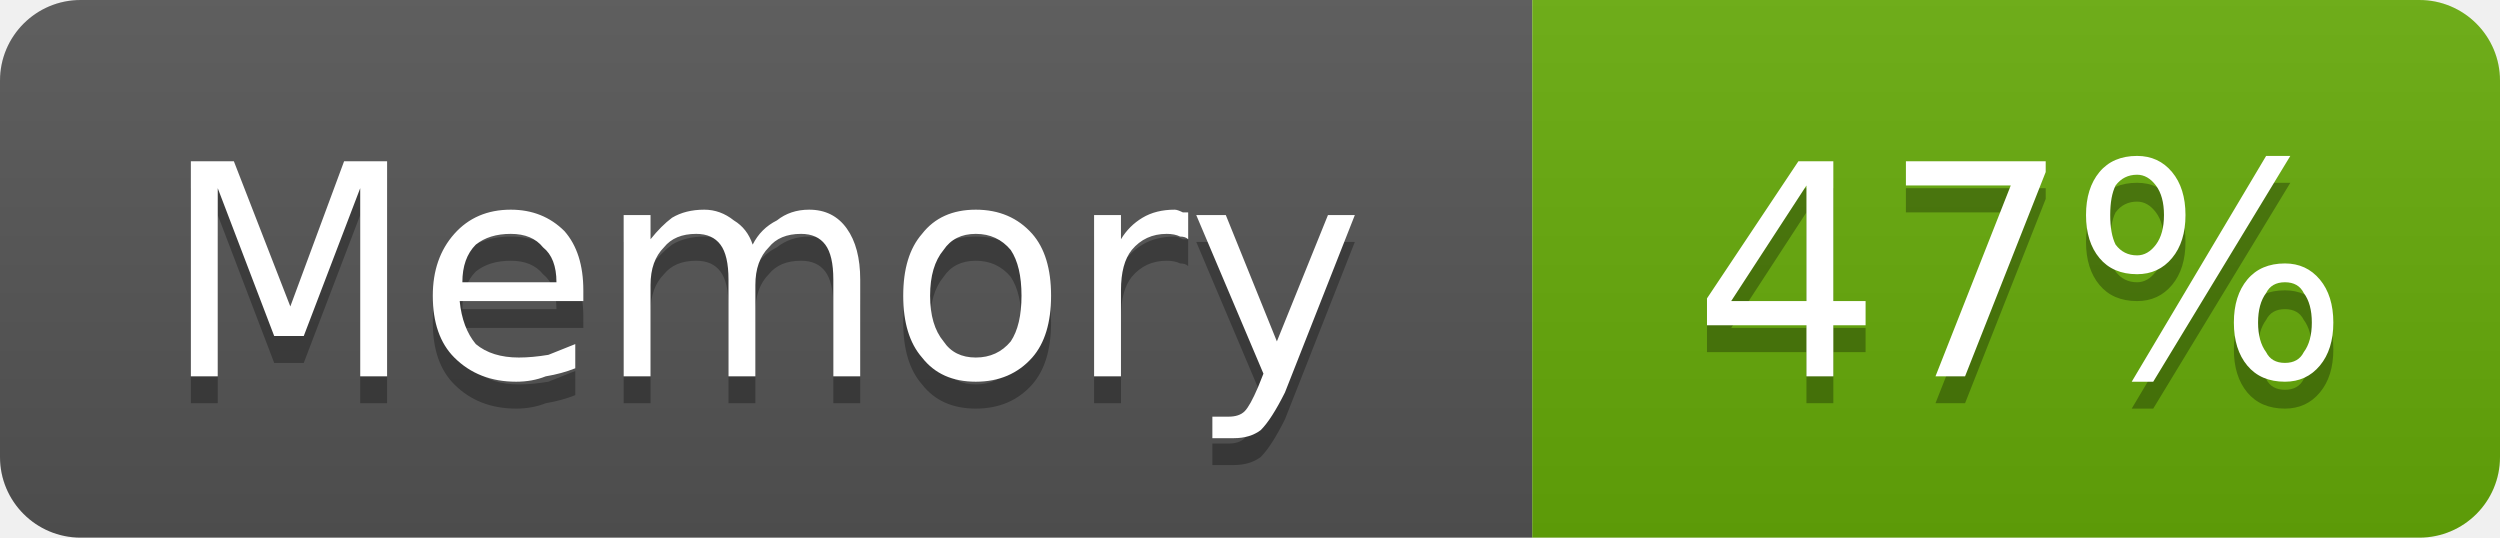
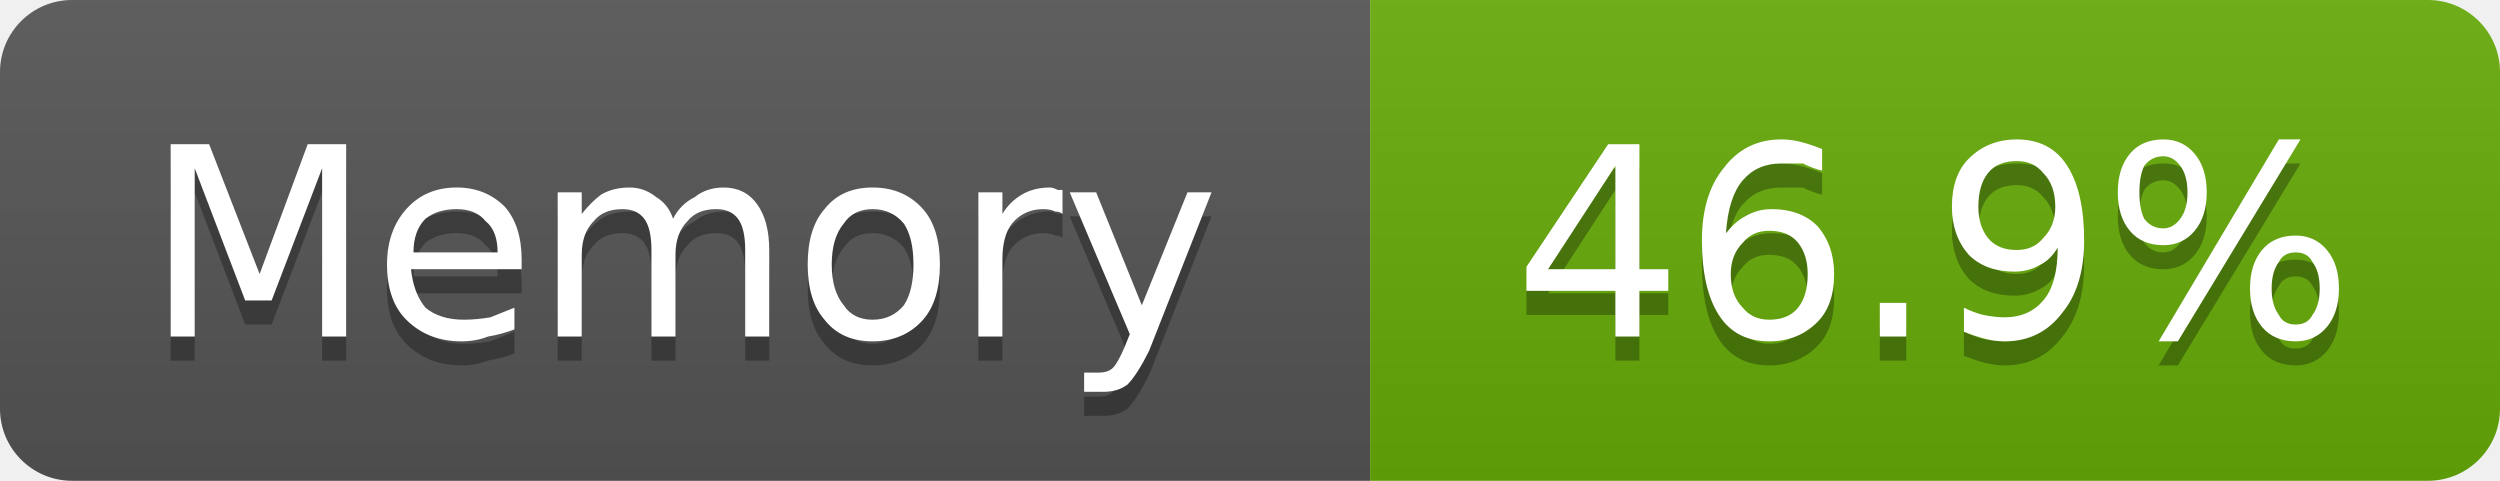
- <svg xmlns="http://www.w3.org/2000/svg" width="93" height="20" viewBox="0 0 93 20" role="img" aria-label="Memory: 47%">
+ <svg xmlns="http://www.w3.org/2000/svg" width="104" height="20" viewBox="0 0 104 20" role="img" aria-label="Memory: 46.9%">
  <linearGradient id="g-cluster_memory_usage" x2="0" y2="100%">
    <stop offset="0" stop-color="#bbb" stop-opacity=".1" />
    <stop offset="1" stop-opacity=".1" />
  </linearGradient>
  <clipPath id="r-cluster_memory_usage">
-     <rect width="93" height="20" rx="3" fill="#fff" />
+     <rect width="104" height="20" rx="3" fill="#fff" />
  </clipPath>
  <g clip-path="url(#r-cluster_memory_usage)">
    <rect width="57" height="20" fill="#555" />
-     <rect x="57" width="36" height="20" fill="#67ac09" />
-     <rect width="93" height="20" fill="url(#g-cluster_memory_usage)" />
+     <rect x="57" width="47" height="20" fill="#67ac09" />
+     <rect width="104" height="20" fill="url(#g-cluster_memory_usage)" />
    <path transform="translate(0 1)" fill="#010101" fill-opacity=".3" d="M7.1 6.0L8.7 6.0L10.8 11.4L12.8 6.0L14.4 6.0L14.4 14.0L13.4 14.0L13.4 7.0L11.3 12.5L10.2 12.5L8.1 7.0L8.1 14.0L7.1 14.0L7.1 6.0ZM21.7 10.8L21.7 11.2L17.1 11.2Q17.2 12.2 17.7 12.8Q18.3 13.3 19.3 13.3Q19.8 13.3 20.4 13.2Q20.9 13.0 21.4 12.8L21.4 13.7Q20.9 13.9 20.3 14.0Q19.8 14.2 19.2 14.2Q17.8 14.2 16.9 13.3Q16.1 12.5 16.1 11.0Q16.1 9.6 16.9 8.7Q17.7 7.8 19.0 7.8Q20.2 7.8 21.0 8.6Q21.7 9.4 21.7 10.8ZM20.7 10.5Q20.7 9.6 20.2 9.2Q19.8 8.7 19.0 8.7Q18.2 8.7 17.7 9.1Q17.2 9.6 17.2 10.5L20.7 10.5ZM28.0 9.1Q28.3 8.5 28.9 8.2Q29.4 7.8 30.1 7.8Q31.0 7.8 31.5 8.5Q32.0 9.2 32.0 10.4L32.0 14.0L31.0 14.0L31.0 10.4Q31.0 9.5 30.7 9.1Q30.4 8.7 29.8 8.7Q29.0 8.7 28.6 9.2Q28.1 9.7 28.1 10.6L28.1 14.0L27.1 14.0L27.1 10.4Q27.1 9.5 26.8 9.1Q26.5 8.7 25.9 8.7Q25.1 8.7 24.7 9.2Q24.2 9.7 24.2 10.6L24.2 14.0L23.2 14.0L23.2 8.0L24.2 8.0L24.2 8.9Q24.6 8.4 25.0 8.1Q25.5 7.8 26.2 7.8Q26.8 7.8 27.3 8.2Q27.8 8.5 28.0 9.1ZM36.3 8.7Q35.5 8.7 35.1 9.3Q34.6 9.9 34.6 11.0Q34.6 12.1 35.1 12.7Q35.5 13.3 36.3 13.3Q37.1 13.3 37.6 12.7Q38.0 12.1 38.0 11.0Q38.0 9.9 37.6 9.3Q37.1 8.7 36.3 8.7ZM36.3 7.8Q37.6 7.8 38.4 8.7Q39.1 9.5 39.1 11.0Q39.1 12.5 38.4 13.3Q37.6 14.2 36.3 14.2Q35.0 14.2 34.3 13.3Q33.6 12.5 33.6 11.0Q33.6 9.5 34.3 8.7Q35.0 7.8 36.3 7.8ZM44.2 8.9Q44.1 8.8 43.9 8.8Q43.7 8.7 43.4 8.7Q42.6 8.7 42.1 9.3Q41.7 9.8 41.7 10.8L41.7 14.0L40.7 14.0L40.7 8.0L41.7 8.0L41.7 8.9Q42.0 8.4 42.5 8.1Q43.0 7.8 43.7 7.8Q43.8 7.8 44.0 7.9Q44.1 7.9 44.2 7.9L44.2 8.9ZM47.8 14.6Q47.3 15.6 46.9 16.0Q46.5 16.3 45.9 16.3L45.1 16.3L45.1 15.5L45.7 15.5Q46.1 15.5 46.3 15.3Q46.5 15.1 46.8 14.4L47.0 13.9L44.5 8.0L45.6 8.0L47.5 12.7L49.4 8.0L50.4 8.0L47.8 14.6Z" />
    <path fill="#fff" d="M7.1 6.0L8.7 6.0L10.8 11.4L12.8 6.0L14.4 6.0L14.4 14.0L13.4 14.0L13.4 7.0L11.3 12.5L10.2 12.5L8.1 7.0L8.1 14.0L7.1 14.0L7.1 6.0ZM21.7 10.8L21.7 11.2L17.1 11.2Q17.2 12.2 17.7 12.8Q18.3 13.3 19.3 13.3Q19.8 13.3 20.4 13.2Q20.9 13.0 21.4 12.8L21.4 13.7Q20.9 13.9 20.3 14.0Q19.8 14.2 19.2 14.2Q17.8 14.2 16.9 13.3Q16.1 12.5 16.1 11.0Q16.1 9.6 16.9 8.7Q17.7 7.8 19.0 7.8Q20.2 7.8 21.0 8.6Q21.7 9.4 21.7 10.8ZM20.7 10.5Q20.7 9.6 20.2 9.2Q19.8 8.7 19.0 8.7Q18.2 8.7 17.7 9.1Q17.2 9.6 17.2 10.5L20.7 10.5ZM28.0 9.1Q28.3 8.5 28.9 8.2Q29.4 7.8 30.1 7.8Q31.0 7.8 31.5 8.5Q32.0 9.2 32.0 10.4L32.0 14.0L31.0 14.0L31.0 10.4Q31.0 9.5 30.7 9.1Q30.4 8.7 29.8 8.7Q29.0 8.7 28.6 9.2Q28.1 9.7 28.1 10.6L28.1 14.0L27.1 14.0L27.1 10.4Q27.1 9.5 26.8 9.1Q26.5 8.7 25.9 8.7Q25.1 8.7 24.7 9.2Q24.2 9.7 24.2 10.6L24.2 14.0L23.2 14.0L23.2 8.0L24.2 8.0L24.2 8.9Q24.6 8.4 25.0 8.1Q25.5 7.8 26.2 7.8Q26.8 7.8 27.3 8.2Q27.8 8.5 28.0 9.1ZM36.3 8.7Q35.5 8.7 35.1 9.3Q34.6 9.9 34.6 11.0Q34.6 12.1 35.1 12.7Q35.5 13.3 36.3 13.3Q37.1 13.3 37.6 12.7Q38.0 12.1 38.0 11.0Q38.0 9.9 37.6 9.3Q37.1 8.7 36.3 8.7ZM36.3 7.8Q37.6 7.8 38.4 8.7Q39.1 9.5 39.1 11.0Q39.1 12.5 38.4 13.3Q37.6 14.2 36.3 14.2Q35.0 14.2 34.3 13.3Q33.6 12.5 33.6 11.0Q33.6 9.5 34.3 8.7Q35.0 7.8 36.3 7.8ZM44.2 8.9Q44.1 8.8 43.9 8.8Q43.7 8.7 43.4 8.7Q42.6 8.7 42.1 9.3Q41.7 9.8 41.7 10.8L41.7 14.0L40.7 14.0L40.7 8.0L41.7 8.0L41.7 8.9Q42.0 8.4 42.5 8.1Q43.0 7.8 43.7 7.8Q43.8 7.8 44.0 7.9Q44.1 7.9 44.2 7.9L44.2 8.9ZM47.8 14.6Q47.3 15.6 46.9 16.0Q46.5 16.3 45.9 16.3L45.1 16.3L45.1 15.5L45.7 15.5Q46.1 15.5 46.3 15.3Q46.5 15.1 46.8 14.4L47.0 13.9L44.5 8.0L45.6 8.0L47.5 12.7L49.4 8.0L50.4 8.0L47.8 14.6Z" />
-     <path transform="translate(0 1)" fill="#010101" fill-opacity=".3" d="M67.2 6.9L64.4 11.2L67.2 11.2L67.2 6.9ZM66.9 6.0L68.2 6.0L68.2 11.2L69.4 11.2L69.4 12.1L68.2 12.1L68.2 14.0L67.2 14.0L67.2 12.1L63.5 12.1L63.5 11.1L66.9 6.0ZM70.9 6.0L76.1 6.0L76.1 6.4L73.1 14.0L72.0 14.0L74.8 6.9L70.9 6.9L70.9 6.0ZM85.0 10.5Q84.5 10.5 84.3 10.9Q84.0 11.3 84.0 12.0Q84.0 12.7 84.3 13.1Q84.5 13.5 85.0 13.5Q85.5 13.5 85.7 13.1Q86.0 12.7 86.0 12.0Q86.0 11.3 85.7 10.9Q85.5 10.5 85.0 10.5ZM85.0 9.8Q85.8 9.8 86.3 10.4Q86.8 11.0 86.8 12.0Q86.8 13.0 86.3 13.6Q85.8 14.2 85.0 14.2Q84.1 14.2 83.6 13.6Q83.1 13.0 83.1 12.0Q83.1 11.0 83.6 10.4Q84.1 9.8 85.0 9.8ZM79.5 6.5Q79.0 6.5 78.7 6.9Q78.5 7.3 78.5 8.0Q78.5 8.7 78.7 9.1Q79.0 9.5 79.5 9.5Q79.9 9.5 80.2 9.1Q80.5 8.7 80.5 8.0Q80.5 7.3 80.2 6.9Q79.9 6.5 79.5 6.5ZM84.3 5.8L85.2 5.8L80.1 14.2L79.3 14.2L84.3 5.8ZM79.5 5.8Q80.3 5.8 80.8 6.4Q81.3 7.0 81.3 8.0Q81.3 9.0 80.8 9.6Q80.3 10.2 79.5 10.2Q78.6 10.2 78.1 9.6Q77.6 9.0 77.6 8.0Q77.6 7.0 78.1 6.4Q78.6 5.8 79.5 5.8Z" />
-     <path fill="#fff" d="M67.2 6.9L64.4 11.2L67.2 11.2L67.2 6.9ZM66.9 6.0L68.2 6.0L68.2 11.2L69.4 11.2L69.4 12.1L68.2 12.1L68.2 14.0L67.2 14.0L67.2 12.1L63.5 12.1L63.5 11.1L66.9 6.0ZM70.9 6.0L76.1 6.0L76.1 6.4L73.1 14.0L72.0 14.0L74.8 6.9L70.9 6.9L70.9 6.0ZM85.0 10.5Q84.5 10.5 84.3 10.9Q84.0 11.3 84.0 12.0Q84.0 12.7 84.3 13.1Q84.5 13.5 85.0 13.5Q85.5 13.5 85.7 13.1Q86.0 12.7 86.0 12.0Q86.0 11.3 85.7 10.9Q85.5 10.5 85.0 10.5ZM85.0 9.8Q85.8 9.8 86.3 10.4Q86.8 11.0 86.8 12.0Q86.8 13.0 86.3 13.6Q85.8 14.2 85.0 14.2Q84.1 14.2 83.6 13.6Q83.1 13.0 83.1 12.0Q83.1 11.0 83.6 10.4Q84.1 9.8 85.0 9.8ZM79.5 6.5Q79.0 6.5 78.7 6.9Q78.5 7.3 78.5 8.0Q78.5 8.7 78.7 9.1Q79.0 9.5 79.5 9.5Q79.9 9.5 80.2 9.1Q80.5 8.7 80.5 8.0Q80.5 7.3 80.2 6.9Q79.9 6.5 79.5 6.5ZM84.3 5.8L85.2 5.8L80.1 14.2L79.3 14.2L84.3 5.8ZM79.5 5.8Q80.3 5.8 80.8 6.4Q81.3 7.0 81.3 8.0Q81.3 9.0 80.8 9.6Q80.3 10.2 79.5 10.2Q78.6 10.2 78.1 9.6Q77.6 9.0 77.6 8.0Q77.6 7.0 78.1 6.4Q78.6 5.8 79.5 5.8Z" />
+     <path transform="translate(0 1)" fill="#010101" fill-opacity=".3" d="M67.2 6.9L64.4 11.2L67.2 11.2L67.2 6.9ZM66.9 6.0L68.2 6.0L68.2 11.2L69.4 11.2L69.4 12.1L68.2 12.1L68.2 14.0L67.2 14.0L67.2 12.1L63.5 12.1L63.5 11.1L66.9 6.0ZM73.6 9.6Q72.9 9.6 72.5 10.1Q72.0 10.6 72.0 11.4Q72.0 12.3 72.5 12.8Q72.9 13.3 73.6 13.3Q74.4 13.3 74.8 12.8Q75.2 12.3 75.2 11.4Q75.2 10.6 74.8 10.1Q74.4 9.6 73.6 9.6ZM75.8 6.2L75.8 7.1Q75.4 7.0 75.0 6.8Q74.5 6.8 74.1 6.8Q73.1 6.8 72.5 7.5Q71.9 8.2 71.8 9.7Q72.2 9.2 72.6 9.0Q73.1 8.7 73.7 8.7Q74.9 8.7 75.6 9.4Q76.3 10.2 76.3 11.4Q76.3 12.7 75.6 13.4Q74.8 14.2 73.6 14.2Q72.2 14.2 71.5 13.1Q70.8 12.0 70.8 10.0Q70.8 8.1 71.7 7.0Q72.6 5.8 74.1 5.8Q74.5 5.8 74.9 5.9Q75.3 6.0 75.8 6.2ZM78.2 12.6L79.3 12.6L79.3 14.0L78.2 14.0L78.2 12.6ZM81.7 13.8L81.7 12.8Q82.1 13.0 82.5 13.1Q83.0 13.2 83.4 13.2Q84.4 13.2 85.0 12.5Q85.6 11.8 85.6 10.3Q85.3 10.8 84.9 11.0Q84.4 11.3 83.8 11.3Q82.6 11.3 81.9 10.6Q81.2 9.8 81.2 8.6Q81.2 7.3 81.9 6.6Q82.7 5.8 83.9 5.8Q85.3 5.8 86.0 6.9Q86.7 8.0 86.7 10.0Q86.7 11.9 85.8 13.0Q84.9 14.2 83.4 14.2Q83.0 14.2 82.6 14.1Q82.2 14.0 81.7 13.8ZM83.9 10.4Q84.6 10.4 85.0 9.9Q85.5 9.4 85.5 8.6Q85.5 7.7 85.0 7.2Q84.6 6.7 83.9 6.7Q83.1 6.7 82.7 7.2Q82.3 7.7 82.3 8.6Q82.3 9.4 82.7 9.9Q83.1 10.4 83.9 10.4ZM95.5 10.5Q95.0 10.5 94.8 10.9Q94.5 11.3 94.5 12.0Q94.5 12.7 94.8 13.1Q95.0 13.5 95.5 13.5Q96.0 13.5 96.2 13.1Q96.5 12.7 96.5 12.0Q96.5 11.3 96.2 10.9Q96.0 10.5 95.5 10.5ZM95.5 9.8Q96.3 9.8 96.8 10.4Q97.3 11.0 97.3 12.0Q97.3 13.0 96.8 13.6Q96.3 14.2 95.5 14.2Q94.6 14.2 94.1 13.6Q93.6 13.0 93.6 12.0Q93.6 11.0 94.1 10.4Q94.6 9.8 95.5 9.8ZM90.0 6.5Q89.5 6.5 89.2 6.9Q89.0 7.3 89.0 8.0Q89.0 8.7 89.2 9.1Q89.5 9.5 90.0 9.5Q90.4 9.5 90.7 9.1Q91.0 8.7 91.0 8.0Q91.0 7.3 90.7 6.9Q90.4 6.5 90.0 6.5ZM94.8 5.8L95.7 5.8L90.6 14.2L89.8 14.2L94.8 5.8ZM90.0 5.8Q90.8 5.8 91.3 6.4Q91.8 7.0 91.8 8.0Q91.8 9.0 91.3 9.6Q90.8 10.2 90.0 10.2Q89.1 10.2 88.6 9.6Q88.1 9.0 88.1 8.0Q88.1 7.0 88.6 6.4Q89.1 5.8 90.0 5.8Z" />
+     <path fill="#fff" d="M67.2 6.9L64.4 11.2L67.2 11.2L67.2 6.9ZM66.9 6.0L68.2 6.0L68.2 11.2L69.4 11.2L69.4 12.1L68.2 12.1L68.2 14.0L67.2 14.0L67.2 12.1L63.5 12.1L63.5 11.1L66.9 6.0ZM73.6 9.6Q72.9 9.6 72.5 10.1Q72.0 10.6 72.0 11.4Q72.0 12.3 72.5 12.8Q72.9 13.3 73.6 13.3Q74.4 13.3 74.8 12.8Q75.2 12.3 75.2 11.4Q75.2 10.6 74.8 10.1Q74.4 9.6 73.6 9.6ZM75.8 6.2L75.8 7.1Q75.4 7.0 75.0 6.8Q74.5 6.8 74.1 6.8Q73.1 6.8 72.5 7.5Q71.9 8.2 71.8 9.7Q72.2 9.2 72.6 9.0Q73.1 8.7 73.7 8.7Q74.9 8.7 75.6 9.4Q76.3 10.2 76.3 11.4Q76.3 12.7 75.6 13.4Q74.8 14.2 73.6 14.2Q72.2 14.2 71.5 13.1Q70.8 12.0 70.8 10.0Q70.8 8.1 71.7 7.0Q72.6 5.8 74.1 5.8Q74.5 5.8 74.9 5.9Q75.3 6.0 75.8 6.2ZM78.2 12.6L79.3 12.6L79.3 14.0L78.2 14.0L78.2 12.6ZM81.7 13.8L81.7 12.8Q82.1 13.0 82.5 13.1Q83.0 13.2 83.4 13.2Q84.4 13.2 85.0 12.5Q85.6 11.8 85.6 10.3Q85.3 10.8 84.9 11.0Q84.4 11.3 83.8 11.3Q82.6 11.3 81.9 10.6Q81.2 9.8 81.2 8.6Q81.2 7.3 81.9 6.6Q82.7 5.8 83.9 5.8Q85.3 5.8 86.0 6.9Q86.7 8.0 86.7 10.0Q86.7 11.9 85.8 13.0Q84.9 14.2 83.4 14.2Q83.0 14.2 82.6 14.1Q82.2 14.0 81.7 13.8ZM83.9 10.4Q84.6 10.4 85.0 9.9Q85.5 9.4 85.5 8.6Q85.5 7.7 85.0 7.2Q84.6 6.7 83.9 6.7Q83.1 6.7 82.7 7.2Q82.3 7.7 82.3 8.6Q82.3 9.4 82.7 9.9Q83.1 10.4 83.9 10.4ZM95.5 10.5Q95.0 10.5 94.8 10.9Q94.5 11.3 94.5 12.0Q94.5 12.7 94.8 13.1Q95.0 13.5 95.5 13.5Q96.0 13.5 96.2 13.1Q96.5 12.7 96.5 12.0Q96.5 11.3 96.2 10.9Q96.0 10.5 95.5 10.5ZM95.5 9.8Q96.3 9.8 96.8 10.4Q97.3 11.0 97.3 12.0Q97.3 13.0 96.8 13.6Q96.3 14.2 95.5 14.2Q94.6 14.2 94.1 13.6Q93.6 13.0 93.6 12.0Q93.6 11.0 94.1 10.4Q94.6 9.8 95.5 9.8ZM90.0 6.5Q89.5 6.5 89.2 6.9Q89.0 7.3 89.0 8.0Q89.0 8.7 89.2 9.1Q89.5 9.5 90.0 9.5Q90.4 9.5 90.7 9.1Q91.0 8.7 91.0 8.0Q91.0 7.3 90.7 6.9Q90.4 6.5 90.0 6.5ZM94.8 5.8L95.7 5.8L90.6 14.2L89.8 14.2L94.8 5.8ZM90.0 5.8Q90.8 5.8 91.3 6.4Q91.8 7.0 91.8 8.0Q91.8 9.0 91.3 9.6Q90.8 10.2 90.0 10.2Q89.1 10.2 88.6 9.6Q88.1 9.0 88.1 8.0Q88.1 7.0 88.6 6.4Q89.1 5.8 90.0 5.8Z" />
  </g>
</svg>
